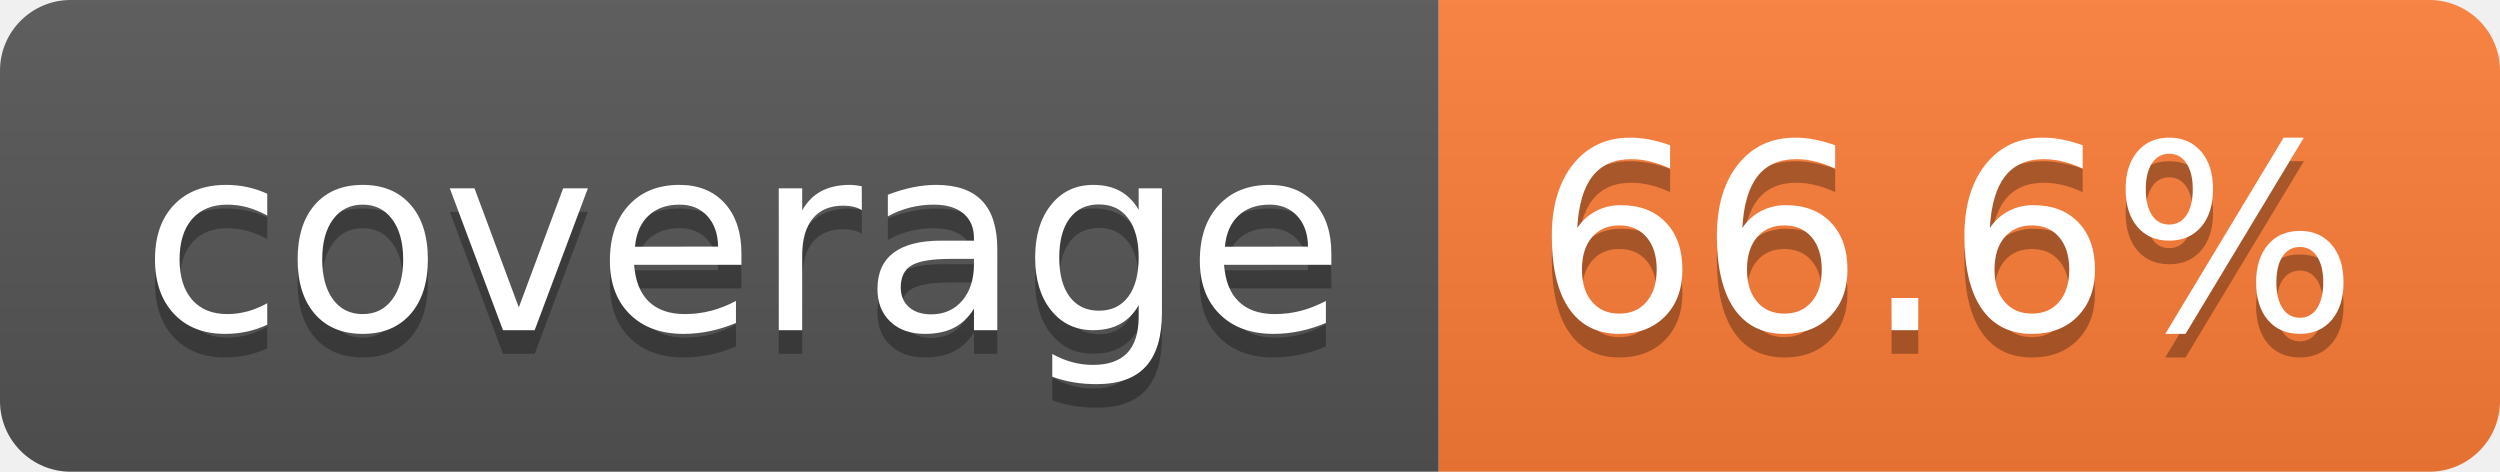
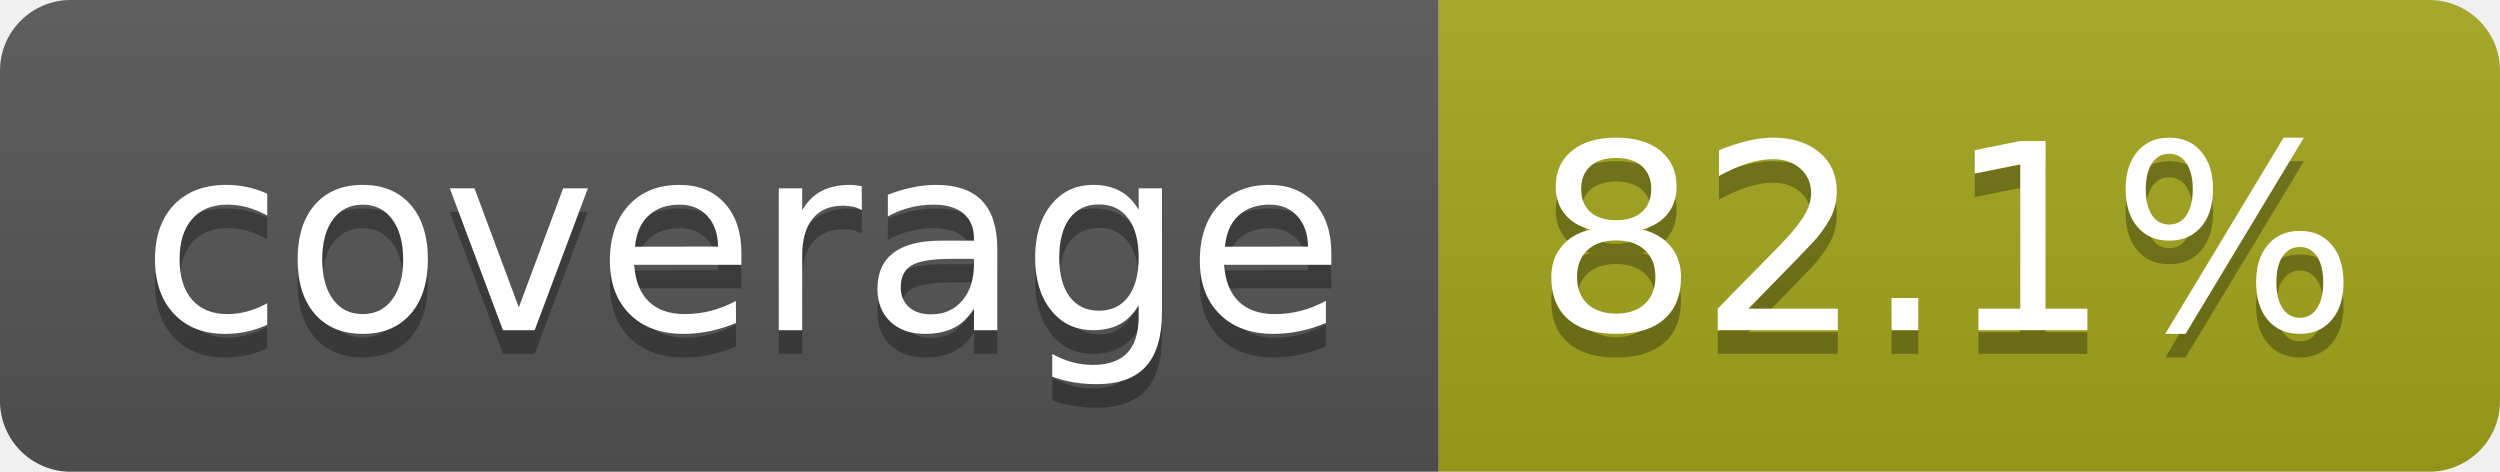
- <svg xmlns="http://www.w3.org/2000/svg" width="106" height="20" role="img" aria-label="coverage: 66.6%">
+ <svg xmlns="http://www.w3.org/2000/svg" width="106" height="20" role="img" aria-label="coverage: 82.1%">
  <linearGradient id="s" x2="0" y2="100%">
    <stop offset="0" stop-color="#bbb" stop-opacity=".1" />
    <stop offset="1" stop-opacity=".1" />
  </linearGradient>
  <clipPath id="r">
    <rect width="106" height="20" rx="3" fill="#fff" />
  </clipPath>
  <g clip-path="url(#r)">
    <rect width="61" height="20" fill="#555" />
-     <rect x="61" width="45" height="20" fill="#fe7d37" />
+     <rect x="61" width="45" height="20" fill="#a4a61d" />
    <rect width="106" height="20" fill="url(#s)" />
  </g>
  <g fill="#fff" text-anchor="middle" font-family="Verdana,Geneva,DejaVu Sans,sans-serif" text-rendering="geometricPrecision" font-size="110">
    <text aria-hidden="true" x="315" y="150" fill="#010101" fill-opacity=".3" transform="scale(.1)" textLength="510">coverage</text>
    <text x="315" y="140" transform="scale(.1)" fill="#fff" textLength="510">coverage</text>
-     <text aria-hidden="true" x="825" y="150" fill="#010101" fill-opacity=".3" transform="scale(.1)" textLength="350">66.6%</text>
-     <text x="825" y="140" transform="scale(.1)" fill="#fff" textLength="350">66.6%</text>
+     <text aria-hidden="true" x="825" y="150" fill="#010101" fill-opacity=".3" transform="scale(.1)" textLength="350">82.1%</text>
+     <text x="825" y="140" transform="scale(.1)" fill="#fff" textLength="350">82.1%</text>
  </g>
</svg>
